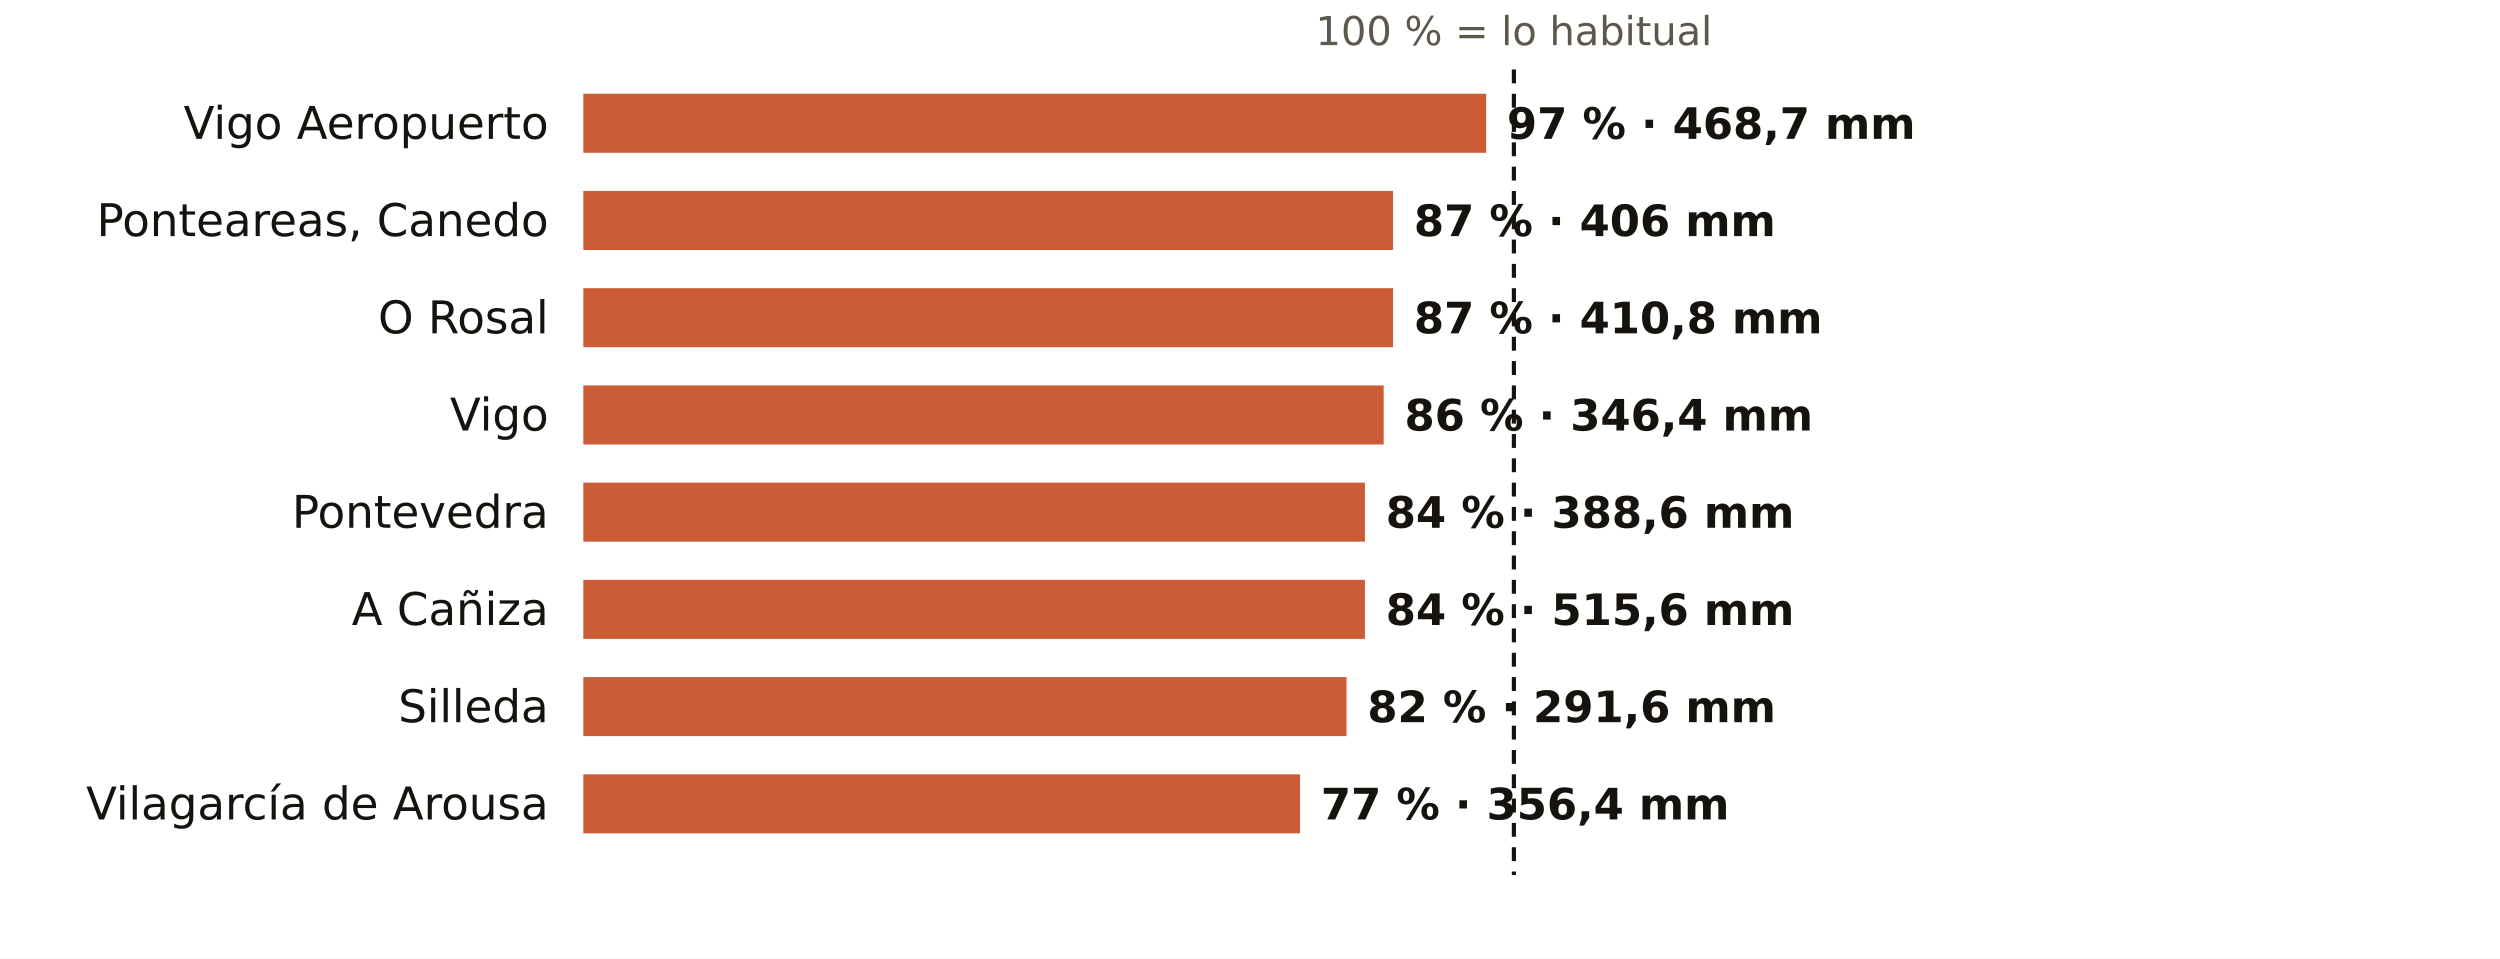
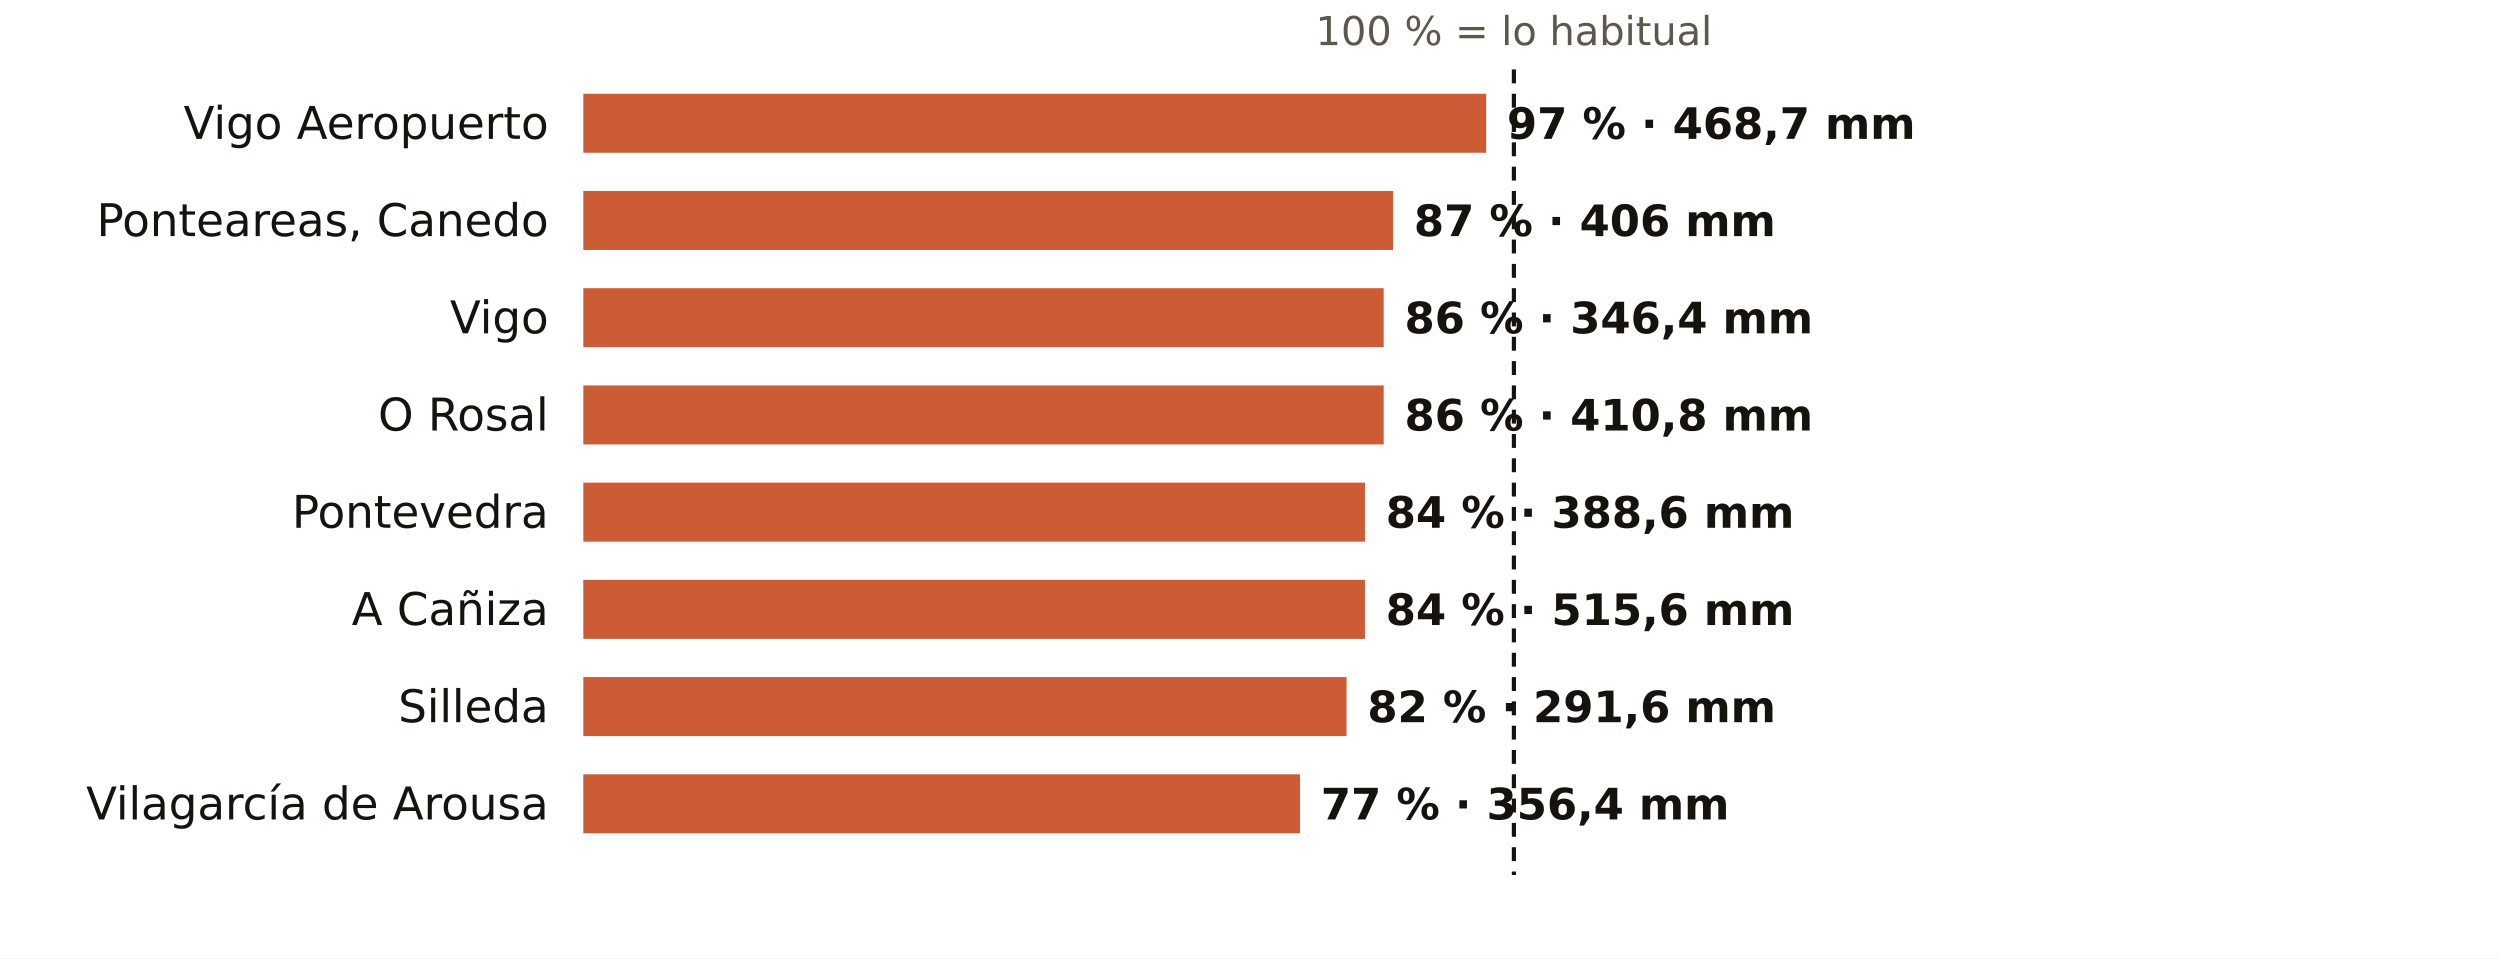
<svg xmlns="http://www.w3.org/2000/svg" viewBox="0 0 720 276" width="720" height="276" role="img" aria-label="El otoño en los pluviómetros de AEMET de Pontevedra: % de lo habitual">
  <rect width="720" height="276" fill="#FFFFFF" />
  <text x="436.0" y="13.0" font-size="11.5" fill="#5E574E" text-anchor="middle" font-weight="400" font-family="Public Sans, DejaVu Sans, Arial, sans-serif">100 % = lo habitual</text>
  <text x="158.0" y="40.0" font-size="13" fill="#16130F" text-anchor="end" font-weight="500" font-family="Public Sans, DejaVu Sans, Arial, sans-serif">Vigo Aeropuerto</text>
  <rect x="168" y="27" width="260.0" height="17" fill="#C4461A" opacity="0.88" />
  <text x="434.0" y="40.0" font-size="12.5" fill="#16130F" text-anchor="start" font-weight="600" font-family="Public Sans, DejaVu Sans, Arial, sans-serif">97 % · 468,7 mm</text>
  <text x="158.0" y="68.0" font-size="13" fill="#16130F" text-anchor="end" font-weight="500" font-family="Public Sans, DejaVu Sans, Arial, sans-serif">Ponteareas, Canedo</text>
  <rect x="168" y="55" width="233.2" height="17" fill="#C4461A" opacity="0.88" />
  <text x="407.2" y="68.0" font-size="12.5" fill="#16130F" text-anchor="start" font-weight="600" font-family="Public Sans, DejaVu Sans, Arial, sans-serif">87 % · 406 mm</text>
-   <text x="158.0" y="96.0" font-size="13" fill="#16130F" text-anchor="end" font-weight="500" font-family="Public Sans, DejaVu Sans, Arial, sans-serif">O Rosal</text>
-   <rect x="168" y="83" width="233.2" height="17" fill="#C4461A" opacity="0.88" />
-   <text x="407.2" y="96.0" font-size="12.5" fill="#16130F" text-anchor="start" font-weight="600" font-family="Public Sans, DejaVu Sans, Arial, sans-serif">87 % · 410,8 mm</text>
-   <text x="158.0" y="124.0" font-size="13" fill="#16130F" text-anchor="end" font-weight="500" font-family="Public Sans, DejaVu Sans, Arial, sans-serif">Vigo</text>
+   <text x="158.0" y="96.0" font-size="13" fill="#16130F" text-anchor="end" font-weight="500" font-family="Public Sans, DejaVu Sans, Arial, sans-serif">Vigo</text>
+   <rect x="168" y="83" width="230.5" height="17" fill="#C4461A" opacity="0.88" />
+   <text x="404.5" y="96.0" font-size="12.5" fill="#16130F" text-anchor="start" font-weight="600" font-family="Public Sans, DejaVu Sans, Arial, sans-serif">86 % · 346,4 mm</text>
+   <text x="158.0" y="124.0" font-size="13" fill="#16130F" text-anchor="end" font-weight="500" font-family="Public Sans, DejaVu Sans, Arial, sans-serif">O Rosal</text>
  <rect x="168" y="111" width="230.5" height="17" fill="#C4461A" opacity="0.88" />
-   <text x="404.5" y="124.0" font-size="12.5" fill="#16130F" text-anchor="start" font-weight="600" font-family="Public Sans, DejaVu Sans, Arial, sans-serif">86 % · 346,4 mm</text>
+   <text x="404.5" y="124.0" font-size="12.5" fill="#16130F" text-anchor="start" font-weight="600" font-family="Public Sans, DejaVu Sans, Arial, sans-serif">86 % · 410,8 mm</text>
  <text x="158.0" y="152.0" font-size="13" fill="#16130F" text-anchor="end" font-weight="500" font-family="Public Sans, DejaVu Sans, Arial, sans-serif">Pontevedra</text>
  <rect x="168" y="139" width="225.1" height="17" fill="#C4461A" opacity="0.88" />
  <text x="399.1" y="152.0" font-size="12.5" fill="#16130F" text-anchor="start" font-weight="600" font-family="Public Sans, DejaVu Sans, Arial, sans-serif">84 % · 388,6 mm</text>
  <text x="158.0" y="180.0" font-size="13" fill="#16130F" text-anchor="end" font-weight="500" font-family="Public Sans, DejaVu Sans, Arial, sans-serif">A Cañiza</text>
  <rect x="168" y="167" width="225.1" height="17" fill="#C4461A" opacity="0.88" />
  <text x="399.1" y="180.0" font-size="12.5" fill="#16130F" text-anchor="start" font-weight="600" font-family="Public Sans, DejaVu Sans, Arial, sans-serif">84 % · 515,6 mm</text>
  <text x="158.0" y="208.0" font-size="13" fill="#16130F" text-anchor="end" font-weight="500" font-family="Public Sans, DejaVu Sans, Arial, sans-serif">Silleda</text>
  <rect x="168" y="195" width="219.8" height="17" fill="#C4461A" opacity="0.88" />
  <text x="393.8" y="208.0" font-size="12.5" fill="#16130F" text-anchor="start" font-weight="600" font-family="Public Sans, DejaVu Sans, Arial, sans-serif">82 % · 291,6 mm</text>
  <text x="158.0" y="236.0" font-size="13" fill="#16130F" text-anchor="end" font-weight="500" font-family="Public Sans, DejaVu Sans, Arial, sans-serif">Vilagarcía de Arousa</text>
  <rect x="168" y="223" width="206.4" height="17" fill="#C4461A" opacity="0.88" />
  <text x="380.4" y="236.0" font-size="12.5" fill="#16130F" text-anchor="start" font-weight="600" font-family="Public Sans, DejaVu Sans, Arial, sans-serif">77 % · 356,4 mm</text>
  <line x1="436.0" x2="436.0" y1="20" y2="252" stroke="#16130F" stroke-width="1.2" stroke-dasharray="4 3" />
</svg>
